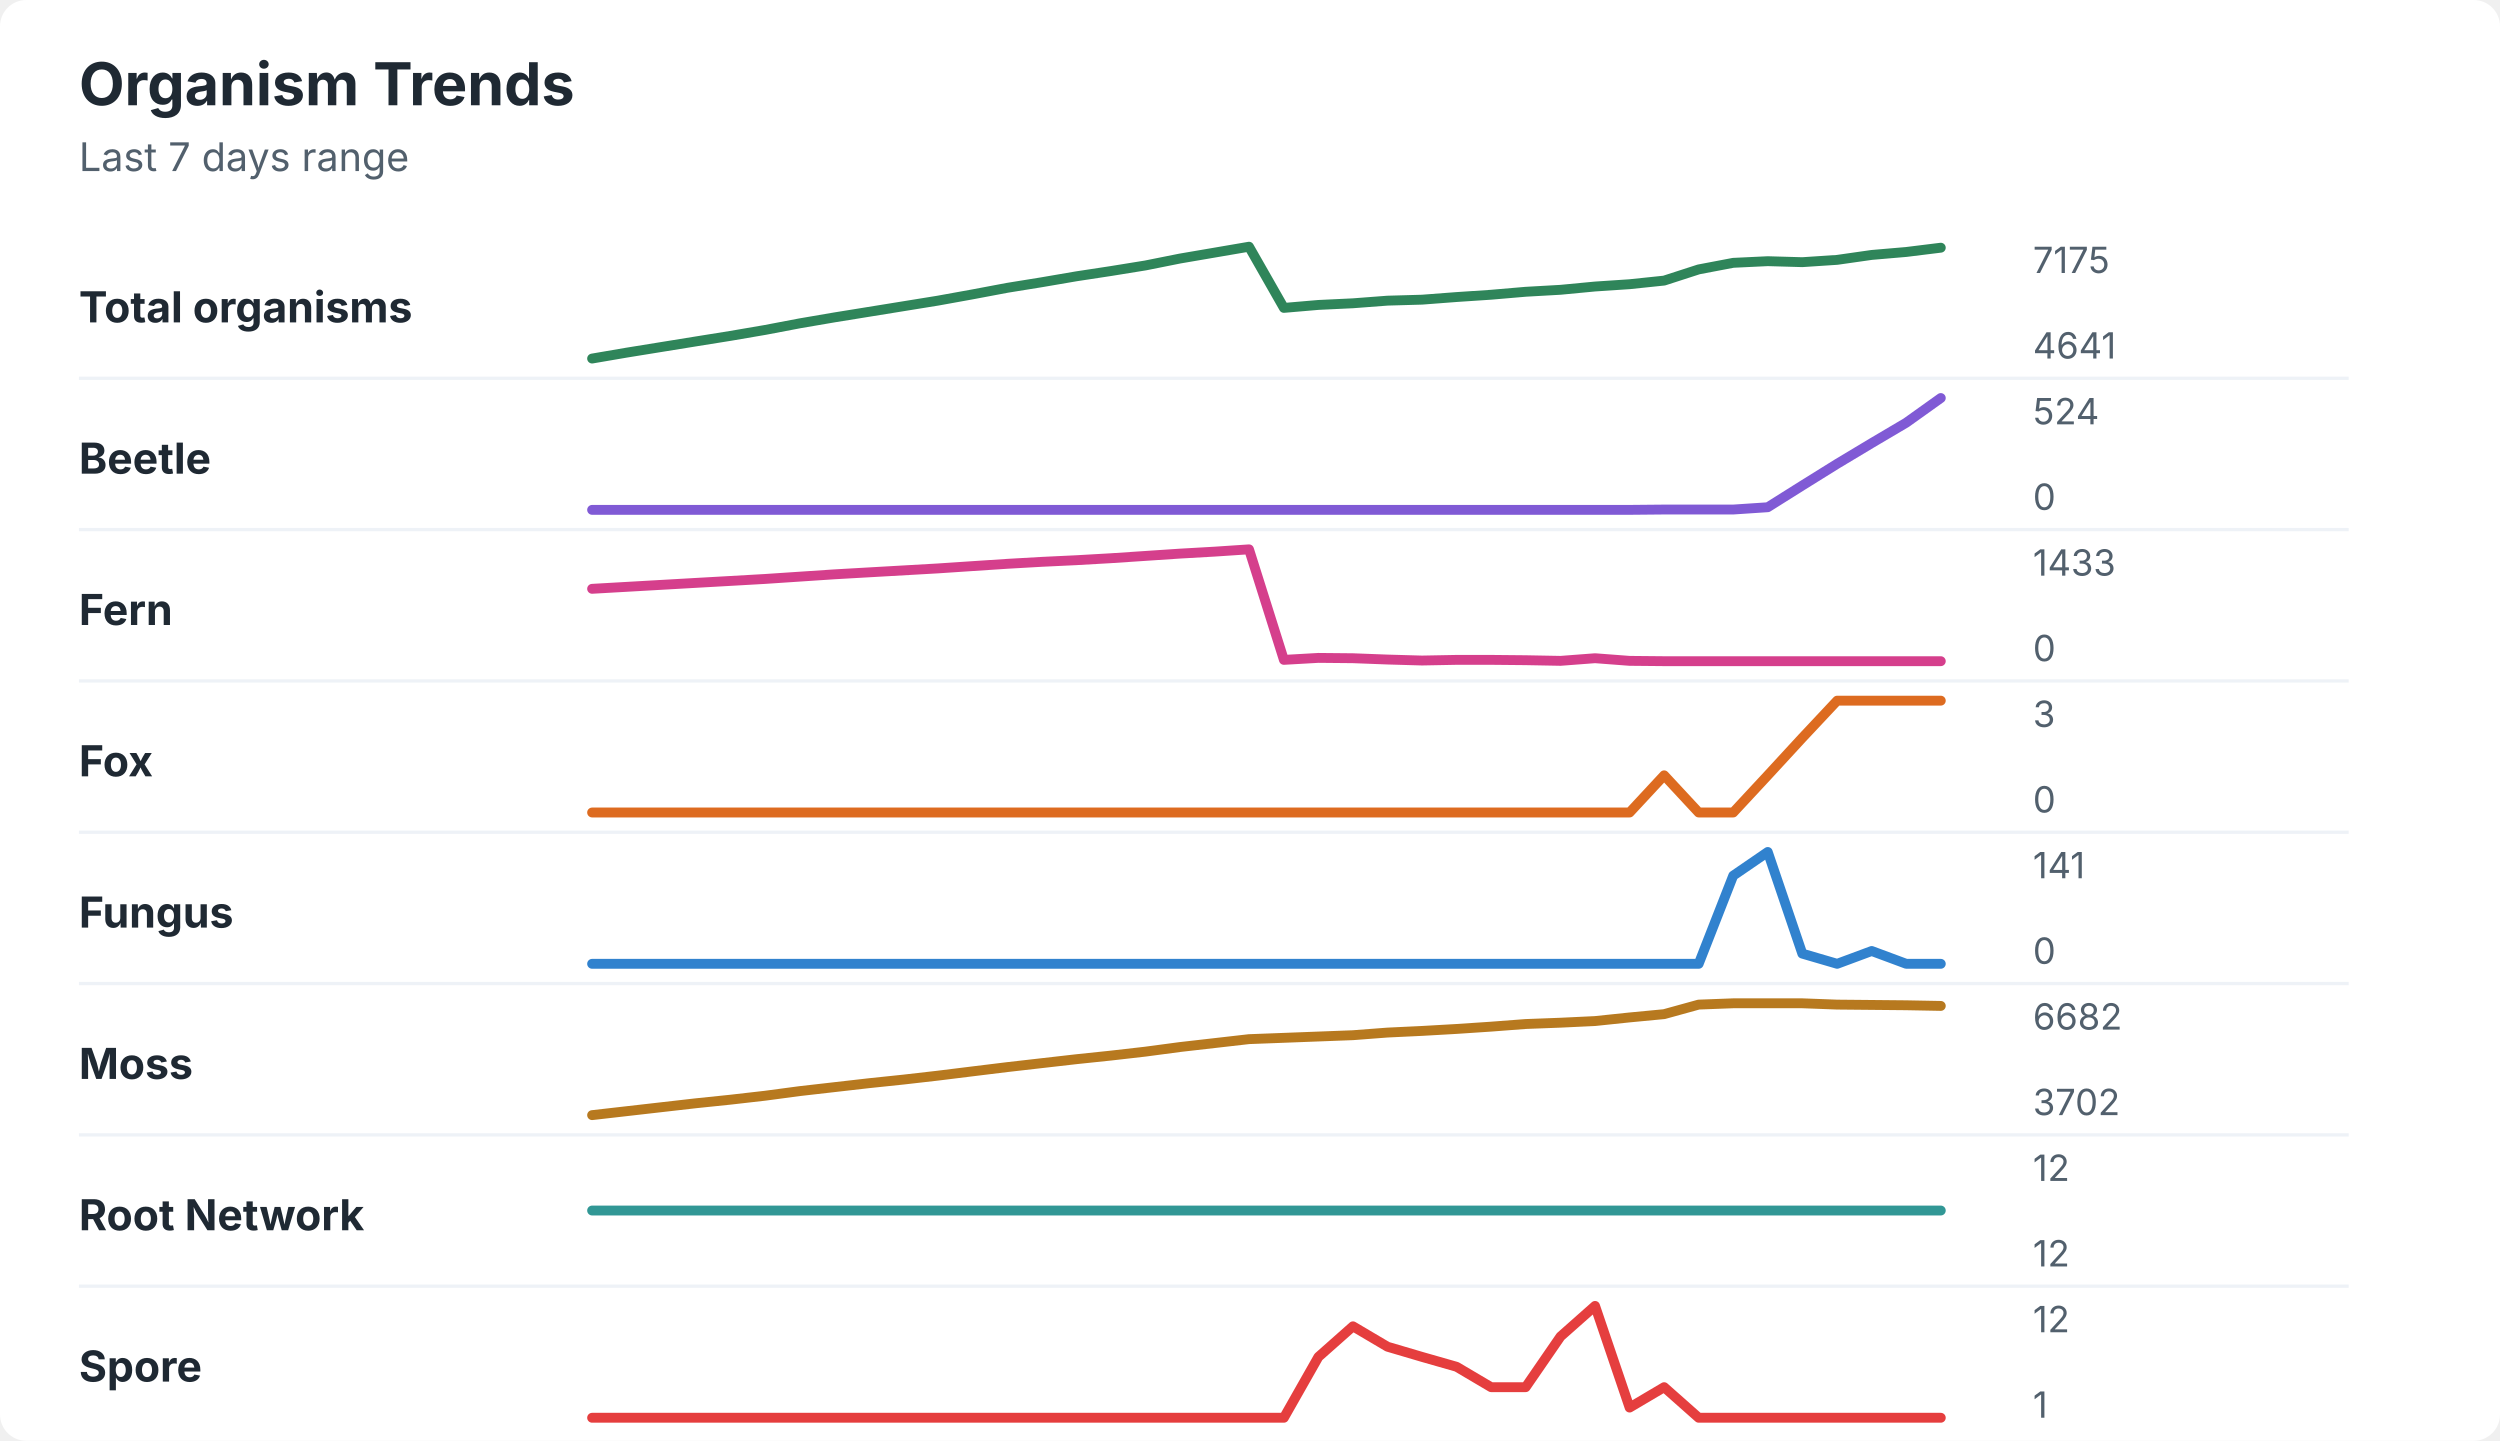
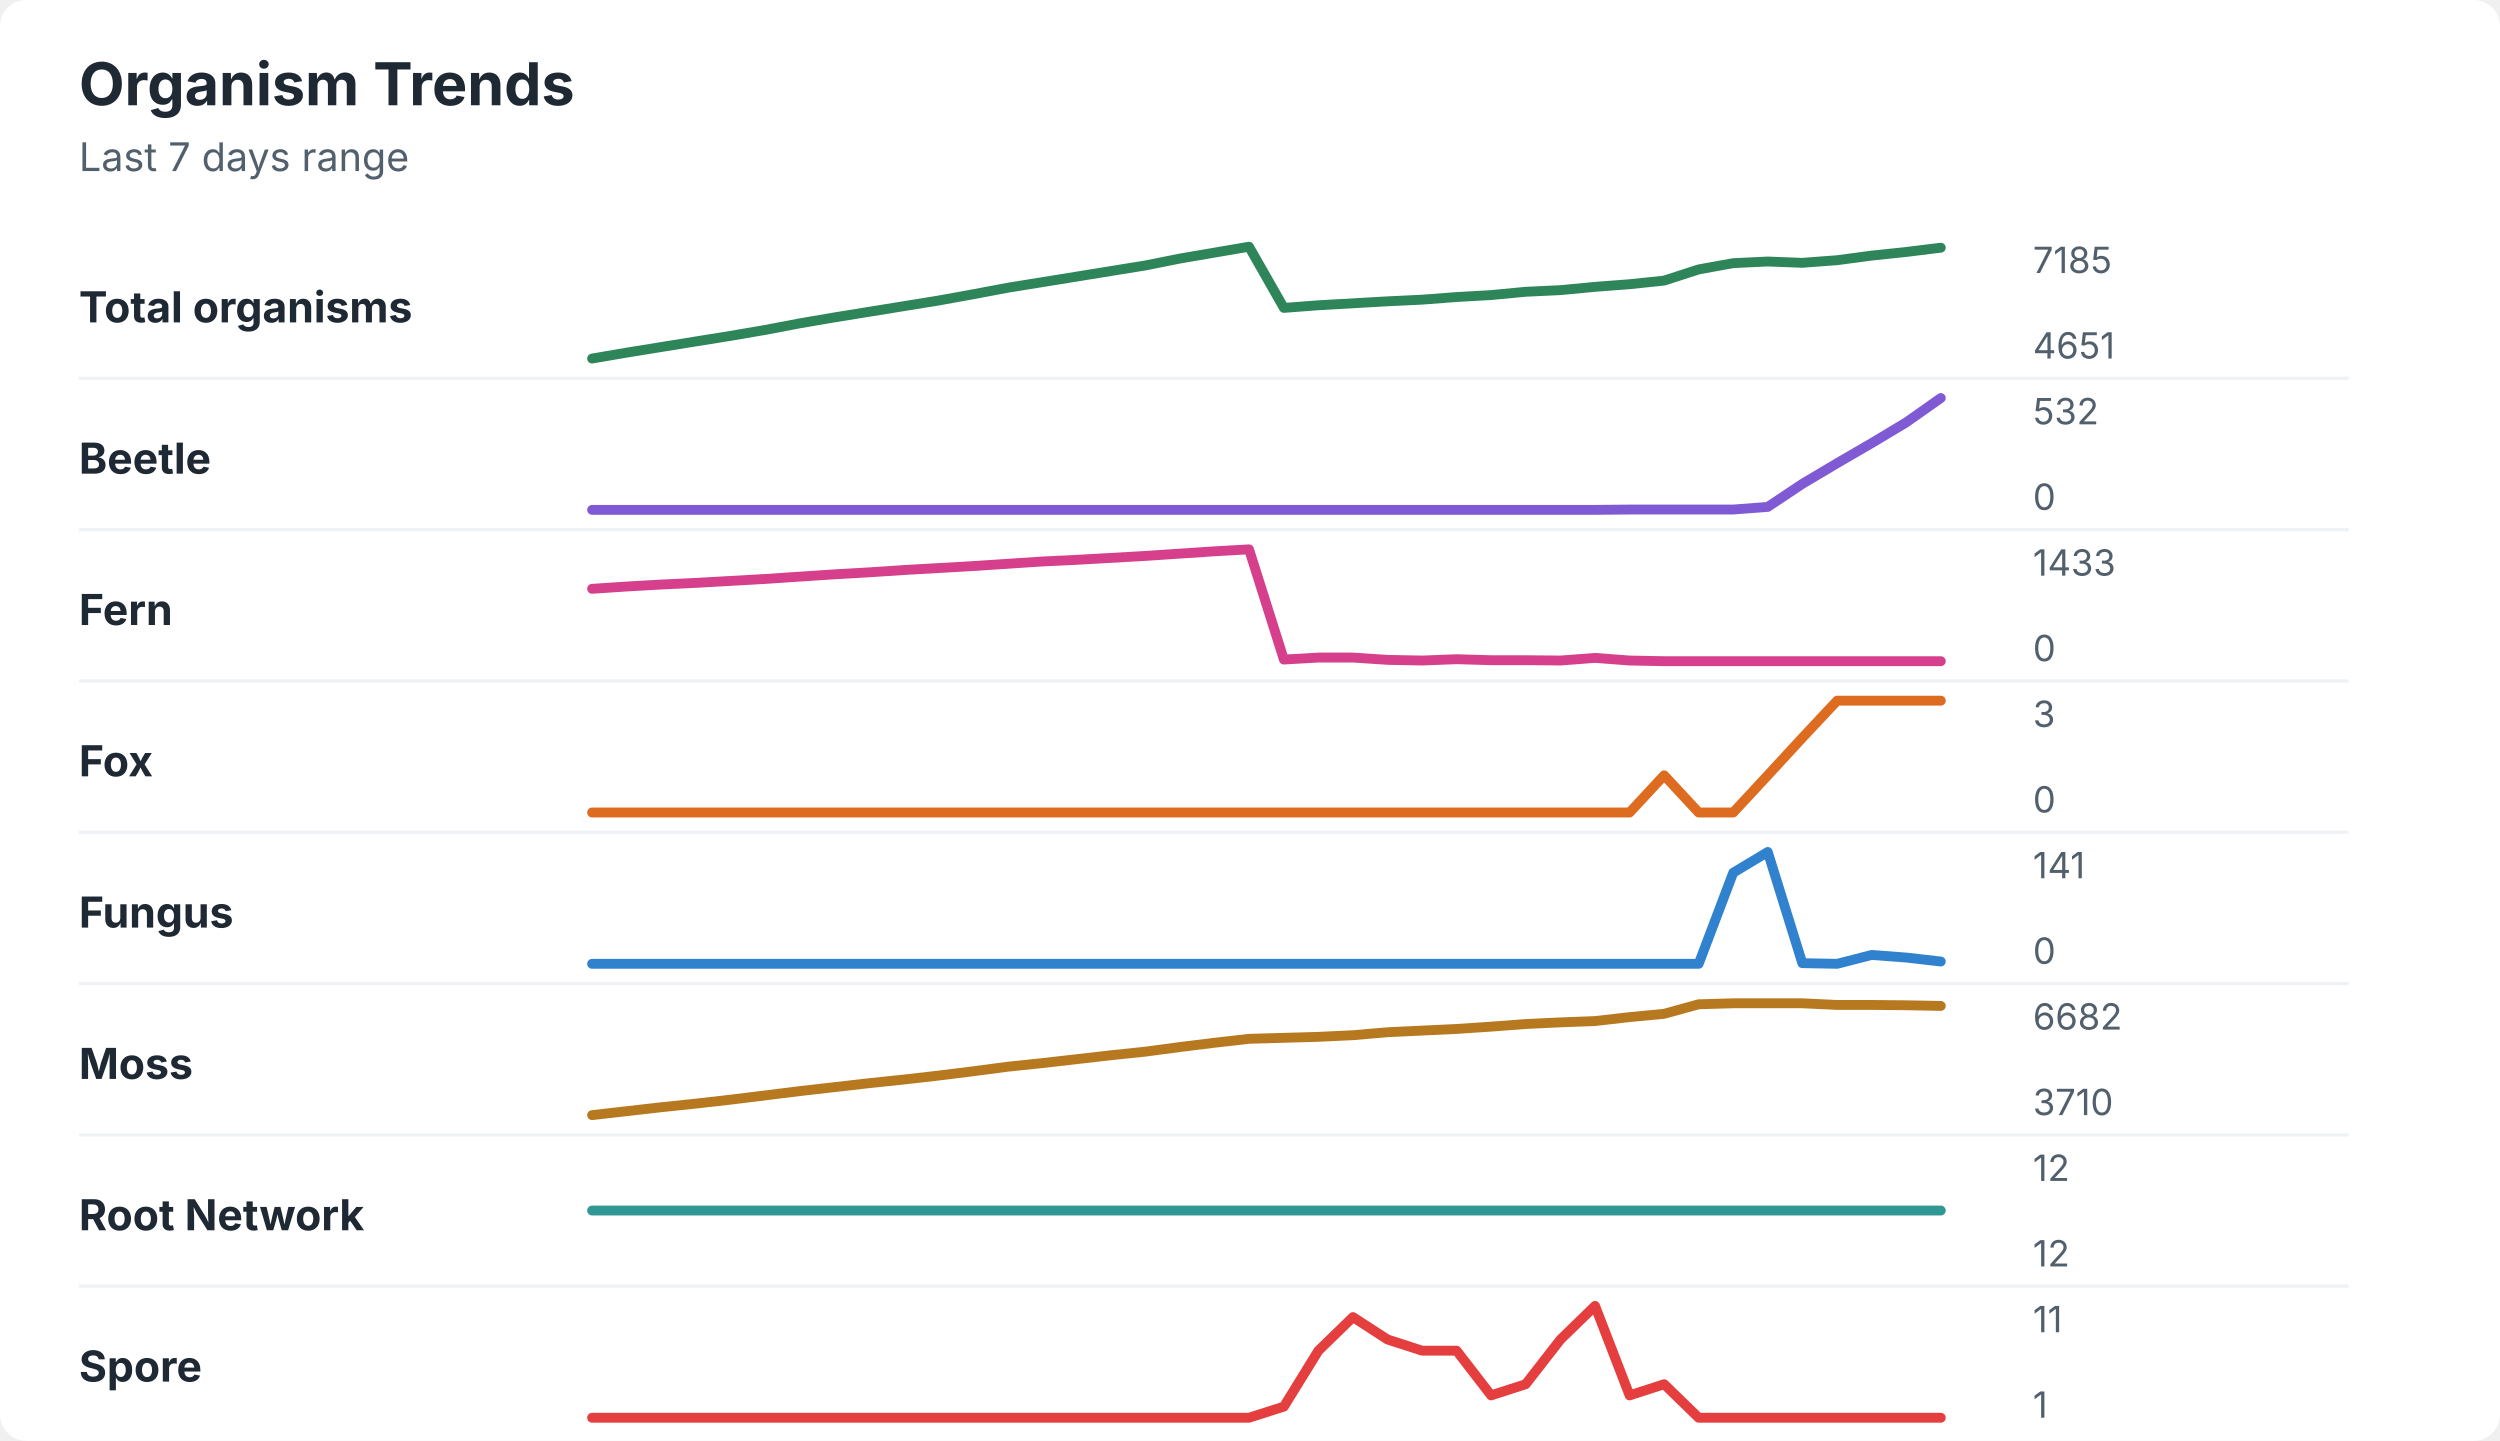
<svg xmlns="http://www.w3.org/2000/svg" width="760" height="438" viewBox="0 0 760 438" role="img" aria-labelledby="title desc">
  <rect width="760" height="438" rx="8" fill="#ffffff" />
  <style>
    text { font-family: -apple-system, BlinkMacSystemFont, "Segoe UI", sans-serif; }
    .title { font-size: 18px; font-weight: 700; fill: #1f2933; }
    .subtitle { font-size: 12px; fill: #52606d; }
    .label { font-size: 13px; font-weight: 650; fill: #1f2933; }
    .axis-value { font-size: 11px; fill: #52606d; }
    .separator { stroke: #eef2f7; stroke-width: 1; }
  </style>
  <text x="24" y="32" class="title">Organism Trends</text>
  <text x="24" y="52" class="subtitle">Last 7 days range</text>
  <text x="24" y="98" class="label">Total organisms</text>
-   <polyline points="180.0,109.0 190.5,107.2 201.0,105.5 211.5,103.8 222.1,102.1 232.6,100.3 243.1,98.3 253.6,96.5 264.1,94.8 274.6,93.1 285.1,91.4 295.6,89.5 306.2,87.5 316.7,85.8 327.2,84.0 337.7,82.4 348.2,80.7 358.7,78.6 369.2,76.8 379.7,75.0 390.3,93.6 400.8,92.7 411.3,92.2 421.8,91.4 432.3,91.1 442.8,90.3 453.3,89.6 463.8,88.7 474.4,88.1 484.9,87.1 495.4,86.4 505.9,85.3 516.4,81.9 526.9,79.9 537.4,79.4 547.9,79.7 558.5,79.0 569.0,77.5 579.5,76.6 590.0,75.3 " fill="none" stroke="#2f855a" stroke-width="3" stroke-linecap="round" stroke-linejoin="round" />
-   <text x="618" y="83" class="axis-value">7175</text>
-   <text x="618" y="109" class="axis-value">4641</text>
+   <polyline points="180.0,109.0 190.5,107.2 201.0,105.5 211.5,103.8 222.1,102.1 232.6,100.3 243.1,98.3 253.6,96.5 264.1,94.8 274.6,93.1 285.1,91.4 295.6,89.5 306.2,87.5 316.7,85.8 327.2,84.1 337.7,82.4 348.2,80.7 358.7,78.6 369.2,76.8 379.7,75.0 390.3,93.6 400.8,92.8 411.3,92.2 421.8,91.6 432.3,91.1 442.8,90.3 453.3,89.7 463.8,88.7 474.4,88.2 484.9,87.2 495.4,86.4 505.9,85.3 516.4,81.9 526.9,80.0 537.4,79.5 547.9,79.9 558.5,79.1 569.0,77.7 579.5,76.6 590.0,75.3 " fill="none" stroke="#2f855a" stroke-width="3" stroke-linecap="round" stroke-linejoin="round" />
+   <text x="618" y="83" class="axis-value">7185</text>
+   <text x="618" y="109" class="axis-value">4651</text>
  <line x1="24" y1="115.0" x2="714" y2="115.0" class="separator" />
  <text x="24" y="144" class="label">Beetle</text>
-   <polyline points="180.0,155.0 190.5,155.0 201.0,155.0 211.5,155.0 222.1,155.0 232.6,155.0 243.1,155.0 253.6,155.0 264.1,155.0 274.6,155.0 285.1,155.0 295.6,155.0 306.2,155.0 316.7,155.0 327.2,155.0 337.7,155.0 348.2,155.0 358.7,155.0 369.2,155.0 379.7,155.0 390.3,155.0 400.8,155.0 411.3,155.0 421.8,155.0 432.3,155.0 442.8,155.0 453.3,155.0 463.8,155.0 474.4,155.0 484.9,155.0 495.4,155.0 505.9,154.9 516.4,154.9 526.9,154.9 537.4,154.2 547.9,147.6 558.5,141.0 569.0,134.7 579.5,128.5 590.0,121.0 " fill="none" stroke="#805ad5" stroke-width="3" stroke-linecap="round" stroke-linejoin="round" />
-   <text x="618" y="129" class="axis-value">524</text>
+   <polyline points="180.0,155.0 190.5,155.0 201.0,155.0 211.5,155.0 222.1,155.0 232.6,155.0 243.1,155.0 253.6,155.0 264.1,155.0 274.6,155.0 285.1,155.0 295.6,155.0 306.2,155.0 316.7,155.0 327.2,155.0 337.7,155.0 348.2,155.0 358.7,155.0 369.2,155.0 379.7,155.0 390.3,155.0 400.8,155.0 411.3,155.0 421.8,155.0 432.3,155.0 442.8,155.0 453.3,155.0 463.8,155.0 474.4,155.0 484.9,155.0 495.4,154.9 505.9,154.9 516.4,154.9 526.9,154.9 537.4,154.1 547.9,147.1 558.5,140.8 569.0,134.7 579.5,128.4 590.0,121.0 " fill="none" stroke="#805ad5" stroke-width="3" stroke-linecap="round" stroke-linejoin="round" />
+   <text x="618" y="129" class="axis-value">532</text>
  <text x="618" y="155" class="axis-value">0</text>
  <line x1="24" y1="161.0" x2="714" y2="161.0" class="separator" />
  <text x="24" y="190" class="label">Fern</text>
-   <polyline points="180.0,179.0 190.5,178.4 201.0,177.8 211.5,177.2 222.1,176.6 232.6,176.0 243.1,175.3 253.6,174.6 264.1,174.0 274.6,173.4 285.1,172.8 295.6,172.1 306.2,171.4 316.7,170.8 327.2,170.3 337.7,169.7 348.2,169.0 358.7,168.3 369.2,167.7 379.7,167.0 390.3,200.6 400.8,200.0 411.3,200.1 421.8,200.5 432.3,200.8 442.8,200.6 453.3,200.6 463.8,200.7 474.4,200.9 484.9,200.1 495.4,200.9 505.9,201.0 516.4,201.0 526.9,201.0 537.4,201.0 547.9,201.0 558.5,201.0 569.0,201.0 579.5,201.0 590.0,201.0 " fill="none" stroke="#d53f8c" stroke-width="3" stroke-linecap="round" stroke-linejoin="round" />
+   <polyline points="180.0,179.0 190.5,178.3 201.0,177.7 211.5,177.2 222.1,176.6 232.6,176.0 243.1,175.3 253.6,174.6 264.1,174.0 274.6,173.3 285.1,172.7 295.6,172.1 306.2,171.4 316.7,170.7 327.2,170.2 337.7,169.6 348.2,169.0 358.7,168.3 369.2,167.6 379.7,167.0 390.3,200.5 400.8,199.9 411.3,199.9 421.8,200.6 432.3,200.8 442.8,200.4 453.3,200.7 463.8,200.7 474.4,200.8 484.9,200.0 495.4,200.8 505.9,201.0 516.4,201.0 526.9,201.0 537.4,201.0 547.9,201.0 558.5,201.0 569.0,201.0 579.5,201.0 590.0,201.0 " fill="none" stroke="#d53f8c" stroke-width="3" stroke-linecap="round" stroke-linejoin="round" />
  <text x="618" y="175" class="axis-value">1433</text>
  <text x="618" y="201" class="axis-value">0</text>
  <line x1="24" y1="207.0" x2="714" y2="207.0" class="separator" />
  <text x="24" y="236" class="label">Fox</text>
  <polyline points="180.0,247.0 190.5,247.0 201.0,247.0 211.5,247.0 222.1,247.0 232.6,247.0 243.1,247.0 253.6,247.0 264.1,247.0 274.6,247.0 285.1,247.0 295.6,247.0 306.2,247.0 316.7,247.0 327.2,247.0 337.7,247.0 348.2,247.0 358.7,247.0 369.2,247.0 379.7,247.0 390.3,247.0 400.8,247.0 411.3,247.0 421.8,247.0 432.3,247.0 442.8,247.0 453.3,247.0 463.8,247.0 474.4,247.0 484.9,247.0 495.4,247.0 505.9,235.7 516.4,247.0 526.9,247.0 537.4,235.7 547.9,224.3 558.5,213.0 569.0,213.0 579.5,213.0 590.0,213.0 " fill="none" stroke="#dd6b20" stroke-width="3" stroke-linecap="round" stroke-linejoin="round" />
  <text x="618" y="221" class="axis-value">3</text>
  <text x="618" y="247" class="axis-value">0</text>
  <line x1="24" y1="253.0" x2="714" y2="253.0" class="separator" />
  <text x="24" y="282" class="label">Fungus</text>
-   <polyline points="180.0,293.0 190.5,293.0 201.0,293.0 211.5,293.0 222.1,293.0 232.6,293.0 243.1,293.0 253.6,293.0 264.1,293.0 274.6,293.0 285.1,293.0 295.6,293.0 306.2,293.0 316.7,293.0 327.2,293.0 337.7,293.0 348.2,293.0 358.7,293.0 369.2,293.0 379.7,293.0 390.3,293.0 400.8,293.0 411.3,293.0 421.8,293.0 432.3,293.0 442.8,293.0 453.3,293.0 463.8,293.0 474.4,293.0 484.9,293.0 495.4,293.0 505.9,293.0 516.4,293.0 526.9,266.2 537.4,259.0 547.9,289.9 558.5,293.0 569.0,289.1 579.5,293.0 590.0,293.0 " fill="none" stroke="#3182ce" stroke-width="3" stroke-linecap="round" stroke-linejoin="round" />
+   <polyline points="180.0,293.0 190.5,293.0 201.0,293.0 211.5,293.0 222.1,293.0 232.6,293.0 243.1,293.0 253.6,293.0 264.1,293.0 274.6,293.0 285.1,293.0 295.6,293.0 306.2,293.0 316.7,293.0 327.2,293.0 337.7,293.0 348.2,293.0 358.7,293.0 369.2,293.0 379.7,293.0 390.3,293.0 400.8,293.0 411.3,293.0 421.8,293.0 432.3,293.0 442.8,293.0 453.3,293.0 463.8,293.0 474.4,293.0 484.9,293.0 495.4,293.0 505.9,293.0 516.4,293.0 526.9,265.3 537.4,259.0 547.9,292.8 558.5,293.0 569.0,290.3 579.5,291.1 590.0,292.3 " fill="none" stroke="#3182ce" stroke-width="3" stroke-linecap="round" stroke-linejoin="round" />
  <text x="618" y="267" class="axis-value">141</text>
  <text x="618" y="293" class="axis-value">0</text>
  <line x1="24" y1="299.0" x2="714" y2="299.0" class="separator" />
  <text x="24" y="328" class="label">Moss</text>
-   <polyline points="180.0,339.0 190.5,337.8 201.0,336.6 211.5,335.4 222.1,334.3 232.6,333.1 243.1,331.7 253.6,330.5 264.1,329.3 274.6,328.2 285.1,327.0 295.6,325.7 306.2,324.4 316.7,323.2 327.2,322.0 337.7,320.9 348.2,319.7 358.7,318.3 369.2,317.1 379.7,315.9 390.3,315.5 400.8,315.1 411.3,314.7 421.8,313.9 432.3,313.4 442.8,312.8 453.3,312.1 463.8,311.3 474.4,310.9 484.9,310.4 495.4,309.3 505.9,308.3 516.4,305.4 526.9,305.0 537.4,305.0 547.9,305.0 558.5,305.4 569.0,305.5 579.5,305.6 590.0,305.8 " fill="none" stroke="#b7791f" stroke-width="3" stroke-linecap="round" stroke-linejoin="round" />
+   <polyline points="180.0,339.0 190.5,337.8 201.0,336.6 211.5,335.5 222.1,334.3 232.6,333.0 243.1,331.7 253.6,330.5 264.1,329.3 274.6,328.2 285.1,327.0 295.6,325.7 306.2,324.3 316.7,323.2 327.2,322.0 337.7,320.8 348.2,319.7 358.7,318.3 369.2,317.0 379.7,315.8 390.3,315.5 400.8,315.2 411.3,314.7 421.8,313.8 432.3,313.3 442.8,312.8 453.3,312.1 463.8,311.3 474.4,310.8 484.9,310.4 495.4,309.2 505.9,308.2 516.4,305.3 526.9,305.0 537.4,305.0 547.9,305.0 558.5,305.5 569.0,305.5 579.5,305.6 590.0,305.8 " fill="none" stroke="#b7791f" stroke-width="3" stroke-linecap="round" stroke-linejoin="round" />
  <text x="618" y="313" class="axis-value">6682</text>
-   <text x="618" y="339" class="axis-value">3702</text>
+   <text x="618" y="339" class="axis-value">3710</text>
  <line x1="24" y1="345.0" x2="714" y2="345.0" class="separator" />
  <text x="24" y="374" class="label">Root Network</text>
  <polyline points="180.0,368.0 190.5,368.0 201.0,368.0 211.5,368.0 222.1,368.0 232.6,368.0 243.1,368.0 253.6,368.0 264.1,368.0 274.6,368.0 285.1,368.0 295.6,368.0 306.2,368.0 316.7,368.0 327.2,368.0 337.7,368.0 348.2,368.0 358.7,368.0 369.2,368.0 379.7,368.0 390.3,368.0 400.8,368.0 411.3,368.0 421.8,368.0 432.3,368.0 442.8,368.0 453.3,368.0 463.8,368.0 474.4,368.0 484.9,368.0 495.4,368.0 505.9,368.0 516.4,368.0 526.9,368.0 537.4,368.0 547.9,368.0 558.5,368.0 569.0,368.0 579.5,368.0 590.0,368.0 " fill="none" stroke="#319795" stroke-width="3" stroke-linecap="round" stroke-linejoin="round" />
  <text x="618" y="359" class="axis-value">12</text>
  <text x="618" y="385" class="axis-value">12</text>
  <line x1="24" y1="391.0" x2="714" y2="391.0" class="separator" />
  <text x="24" y="420" class="label">Spore</text>
-   <polyline points="180.0,431.0 190.5,431.0 201.0,431.0 211.5,431.0 222.1,431.0 232.6,431.0 243.1,431.0 253.6,431.0 264.1,431.0 274.6,431.0 285.1,431.0 295.6,431.0 306.2,431.0 316.7,431.0 327.2,431.0 337.7,431.0 348.2,431.0 358.7,431.0 369.2,431.0 379.7,431.0 390.3,431.0 400.8,412.5 411.3,403.2 421.8,409.4 432.3,412.5 442.8,415.5 453.3,421.7 463.8,421.7 474.4,406.3 484.9,397.0 495.4,427.9 505.9,421.7 516.4,431.0 526.9,431.0 537.4,431.0 547.9,431.0 558.5,431.0 569.0,431.0 579.5,431.0 590.0,431.0 " fill="none" stroke="#e53e3e" stroke-width="3" stroke-linecap="round" stroke-linejoin="round" />
-   <text x="618" y="405" class="axis-value">12</text>
+   <polyline points="180.0,431.0 190.5,431.0 201.0,431.0 211.5,431.0 222.1,431.0 232.6,431.0 243.1,431.0 253.6,431.0 264.1,431.0 274.6,431.0 285.1,431.0 295.6,431.0 306.2,431.0 316.7,431.0 327.2,431.0 337.7,431.0 348.2,431.0 358.7,431.0 369.2,431.0 379.7,431.0 390.3,427.6 400.8,410.6 411.3,400.4 421.8,407.2 432.3,410.6 442.8,410.6 453.3,424.2 463.8,420.8 474.4,407.2 484.9,397.0 495.4,424.2 505.9,420.8 516.4,431.0 526.9,431.0 537.4,431.0 547.9,431.0 558.5,431.0 569.0,431.0 579.5,431.0 590.0,431.0 " fill="none" stroke="#e53e3e" stroke-width="3" stroke-linecap="round" stroke-linejoin="round" />
+   <text x="618" y="405" class="axis-value">11</text>
  <text x="618" y="431" class="axis-value">1</text>
</svg>
